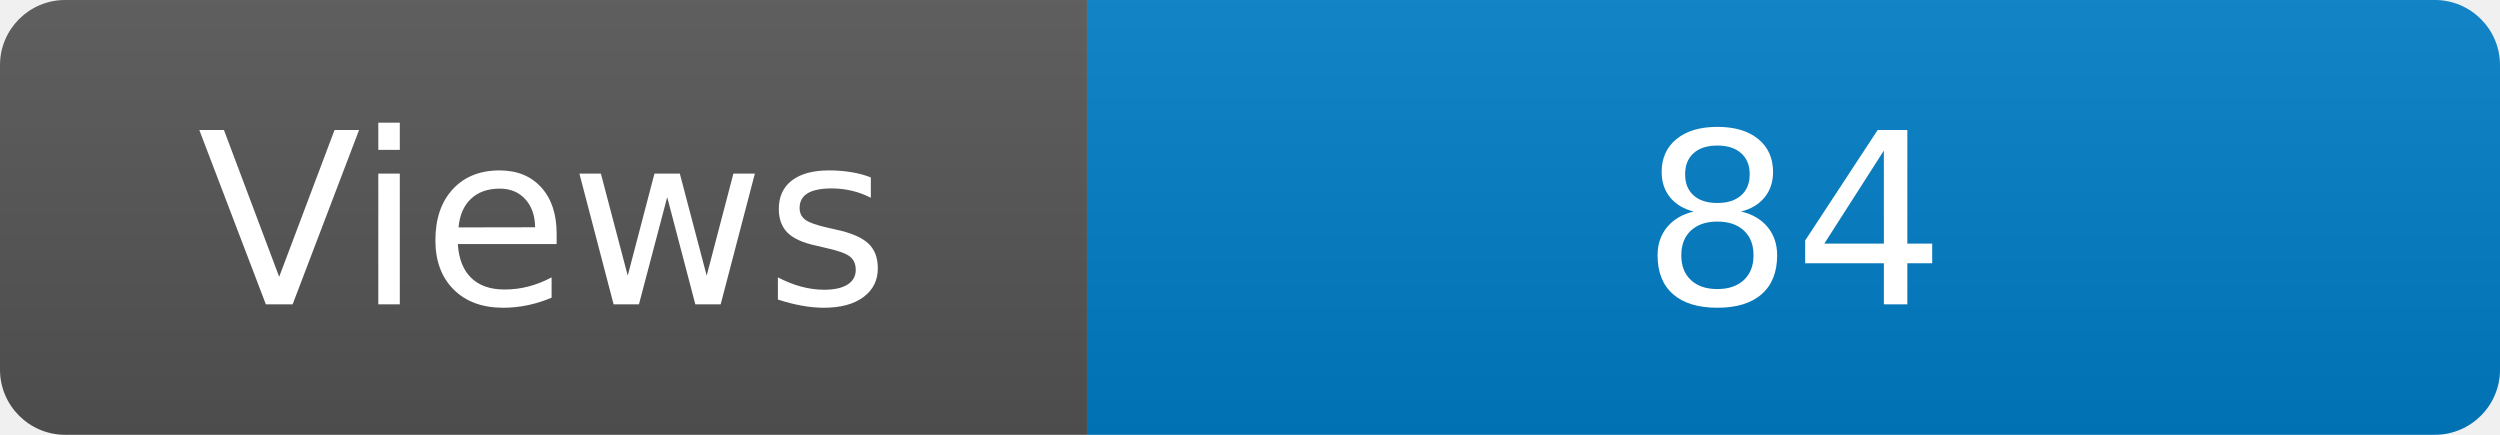
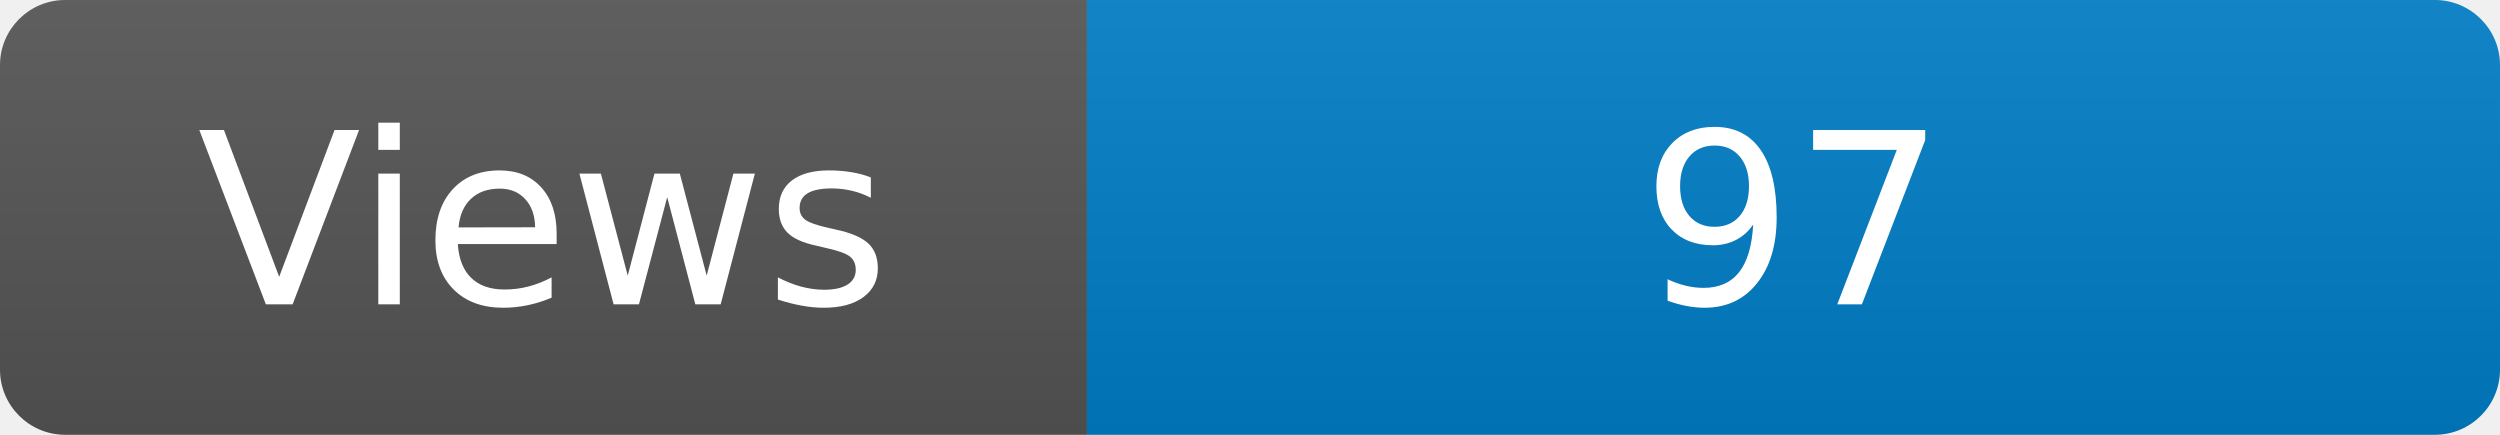
<svg xmlns="http://www.w3.org/2000/svg" width="115" height="20" role="img" aria-label="Maintained?: yes">
  <linearGradient id="s" x2="0" y2="100%">
    <stop offset="0" stop-color="#bbb" stop-opacity=".1" />
    <stop offset="1" stop-opacity=".1" />
  </linearGradient>
  <clipPath id="r">
    <rect width="115" height="20" rx="3" fill="#fff" />
  </clipPath>
  <g clip-path="url(#r)">
    <rect width="50" height="20" fill="#555" />
    <rect x="50" width="160" height="20" fill="#007ec6" />
    <rect width="115" height="20" fill="url(#s)" />
  </g>
  <g fill="#fff" text-anchor="middle" font-family="Verdana,Geneva,DejaVu Sans,sans-serif" font-size="110">
    <text x="250" y="140" transform="scale(.1)" fill="#fff">Views</text>
-     <text x="825" y="140" transform="scale(.1)" fill="#fff">84</text>
+     <text x="825" y="140" transform="scale(.1)" fill="#fff">97</text>
  </g>
</svg>
